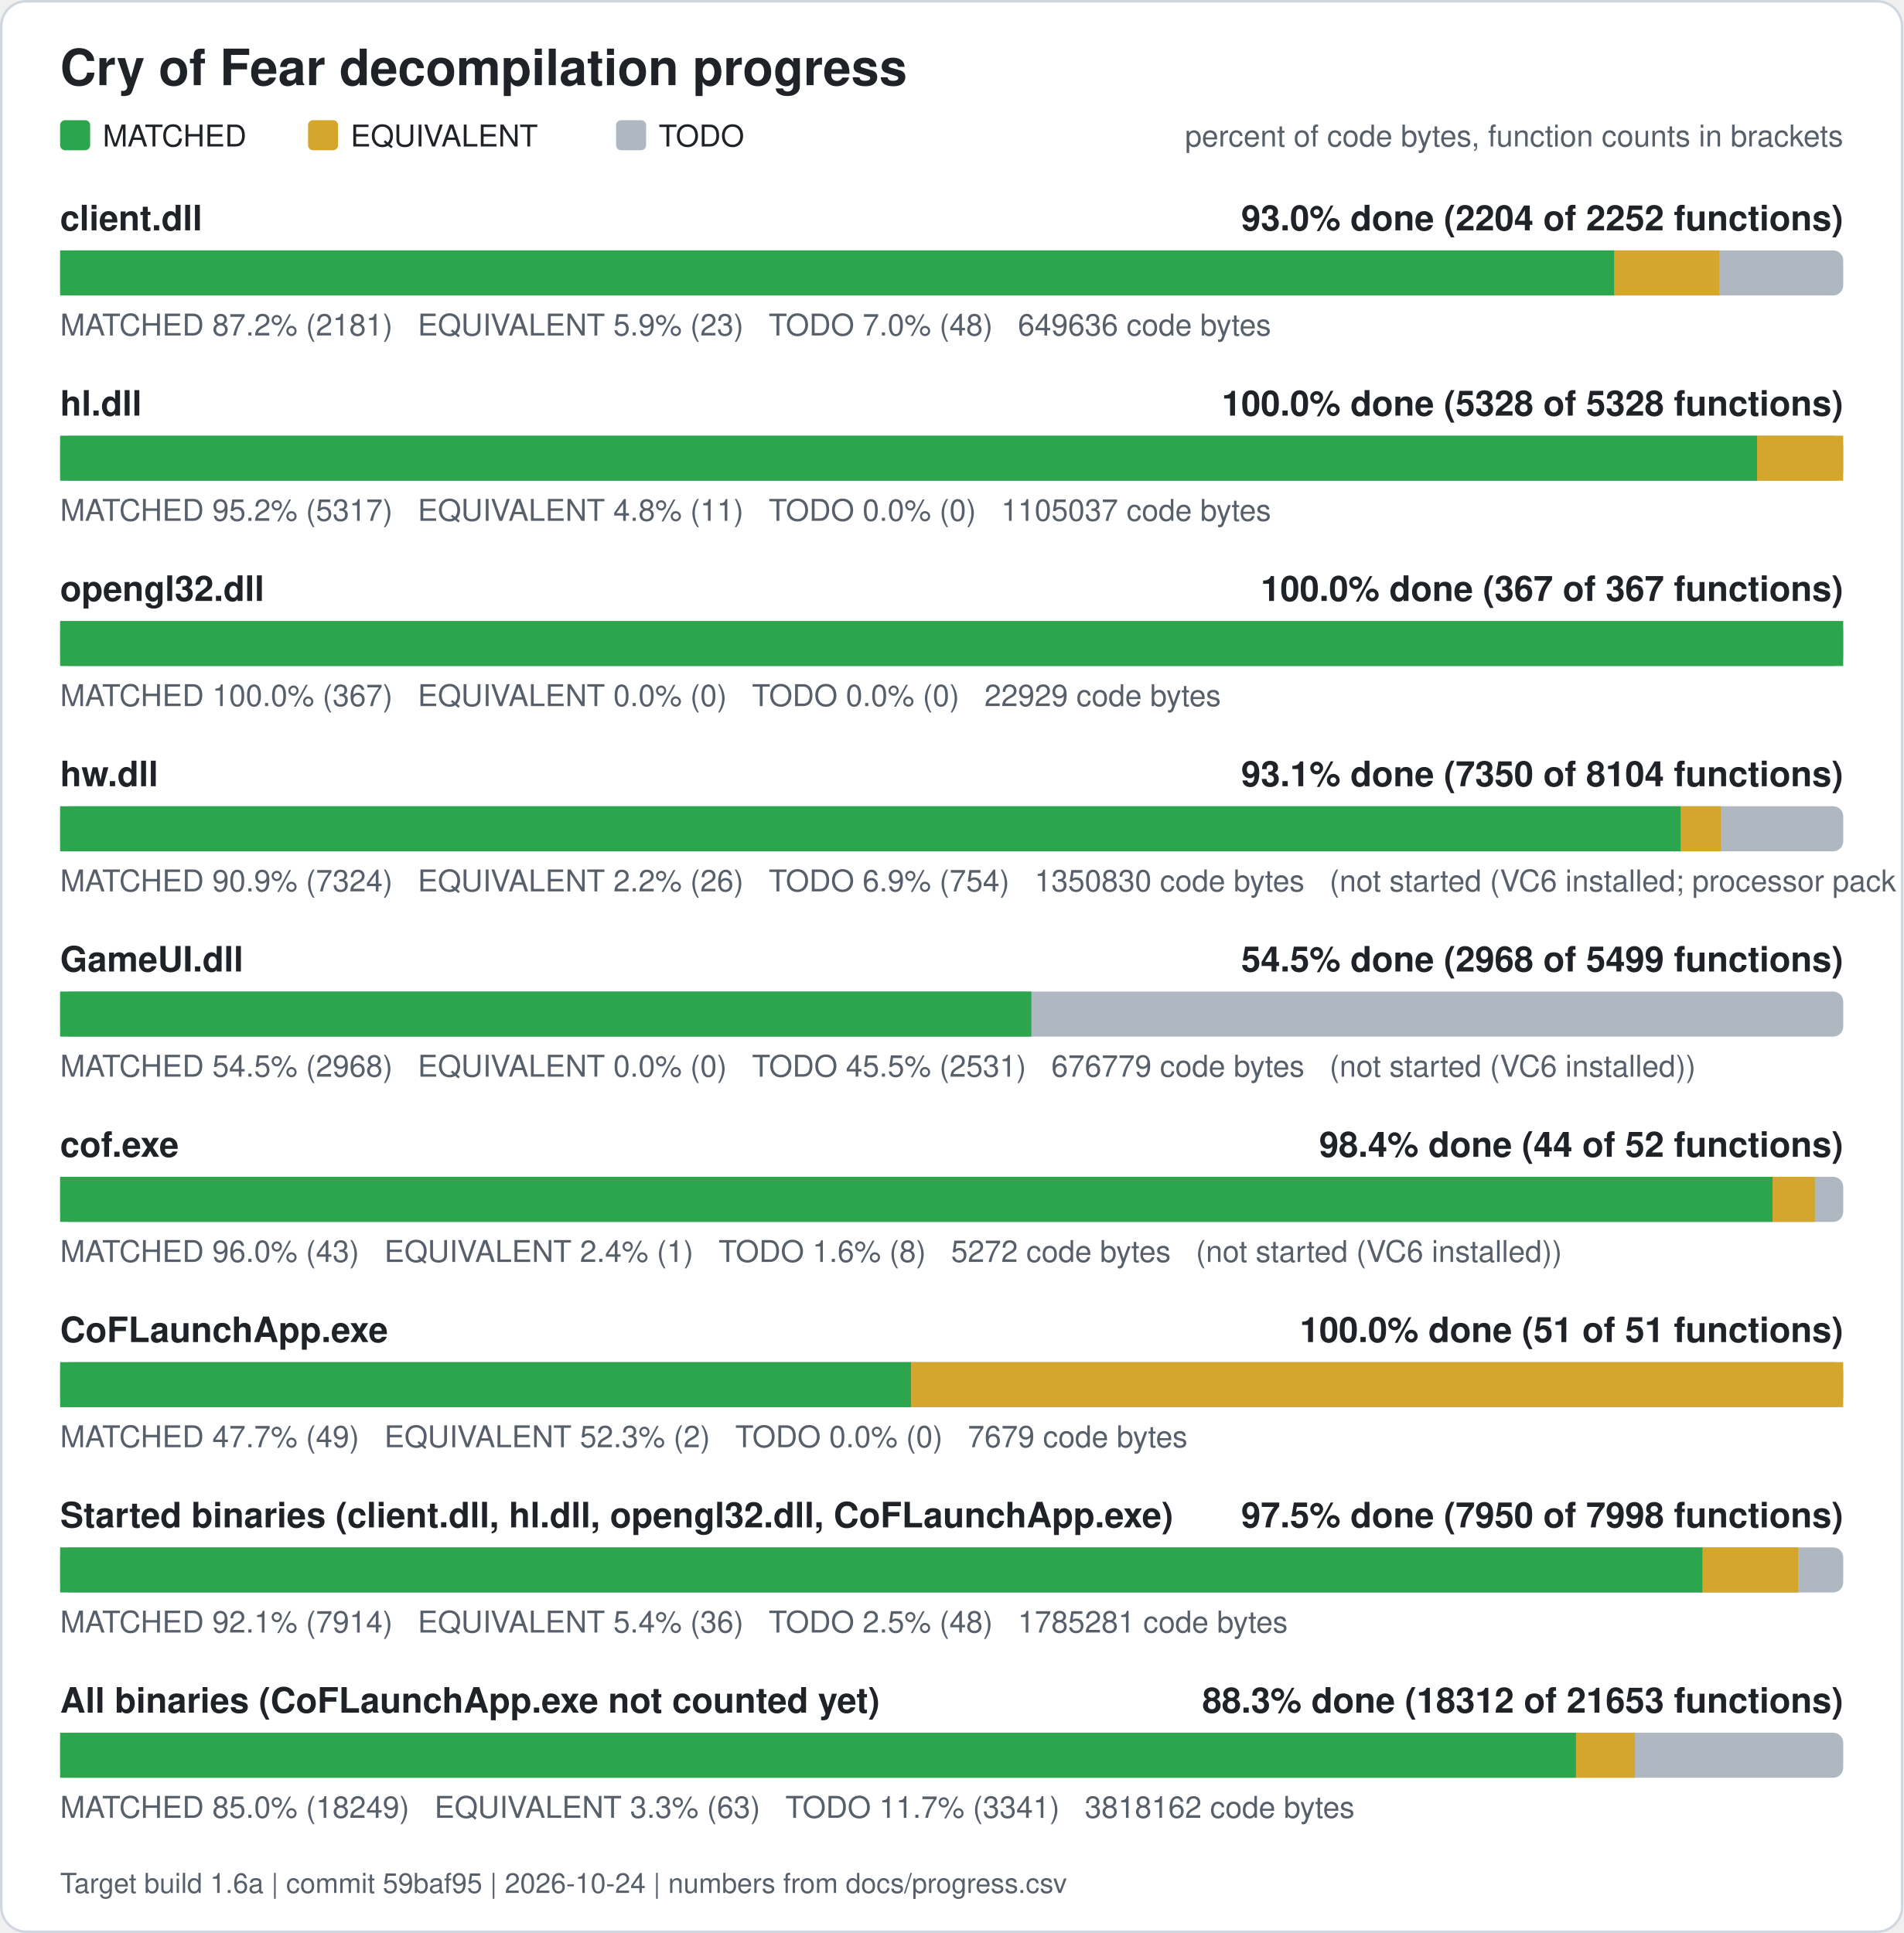
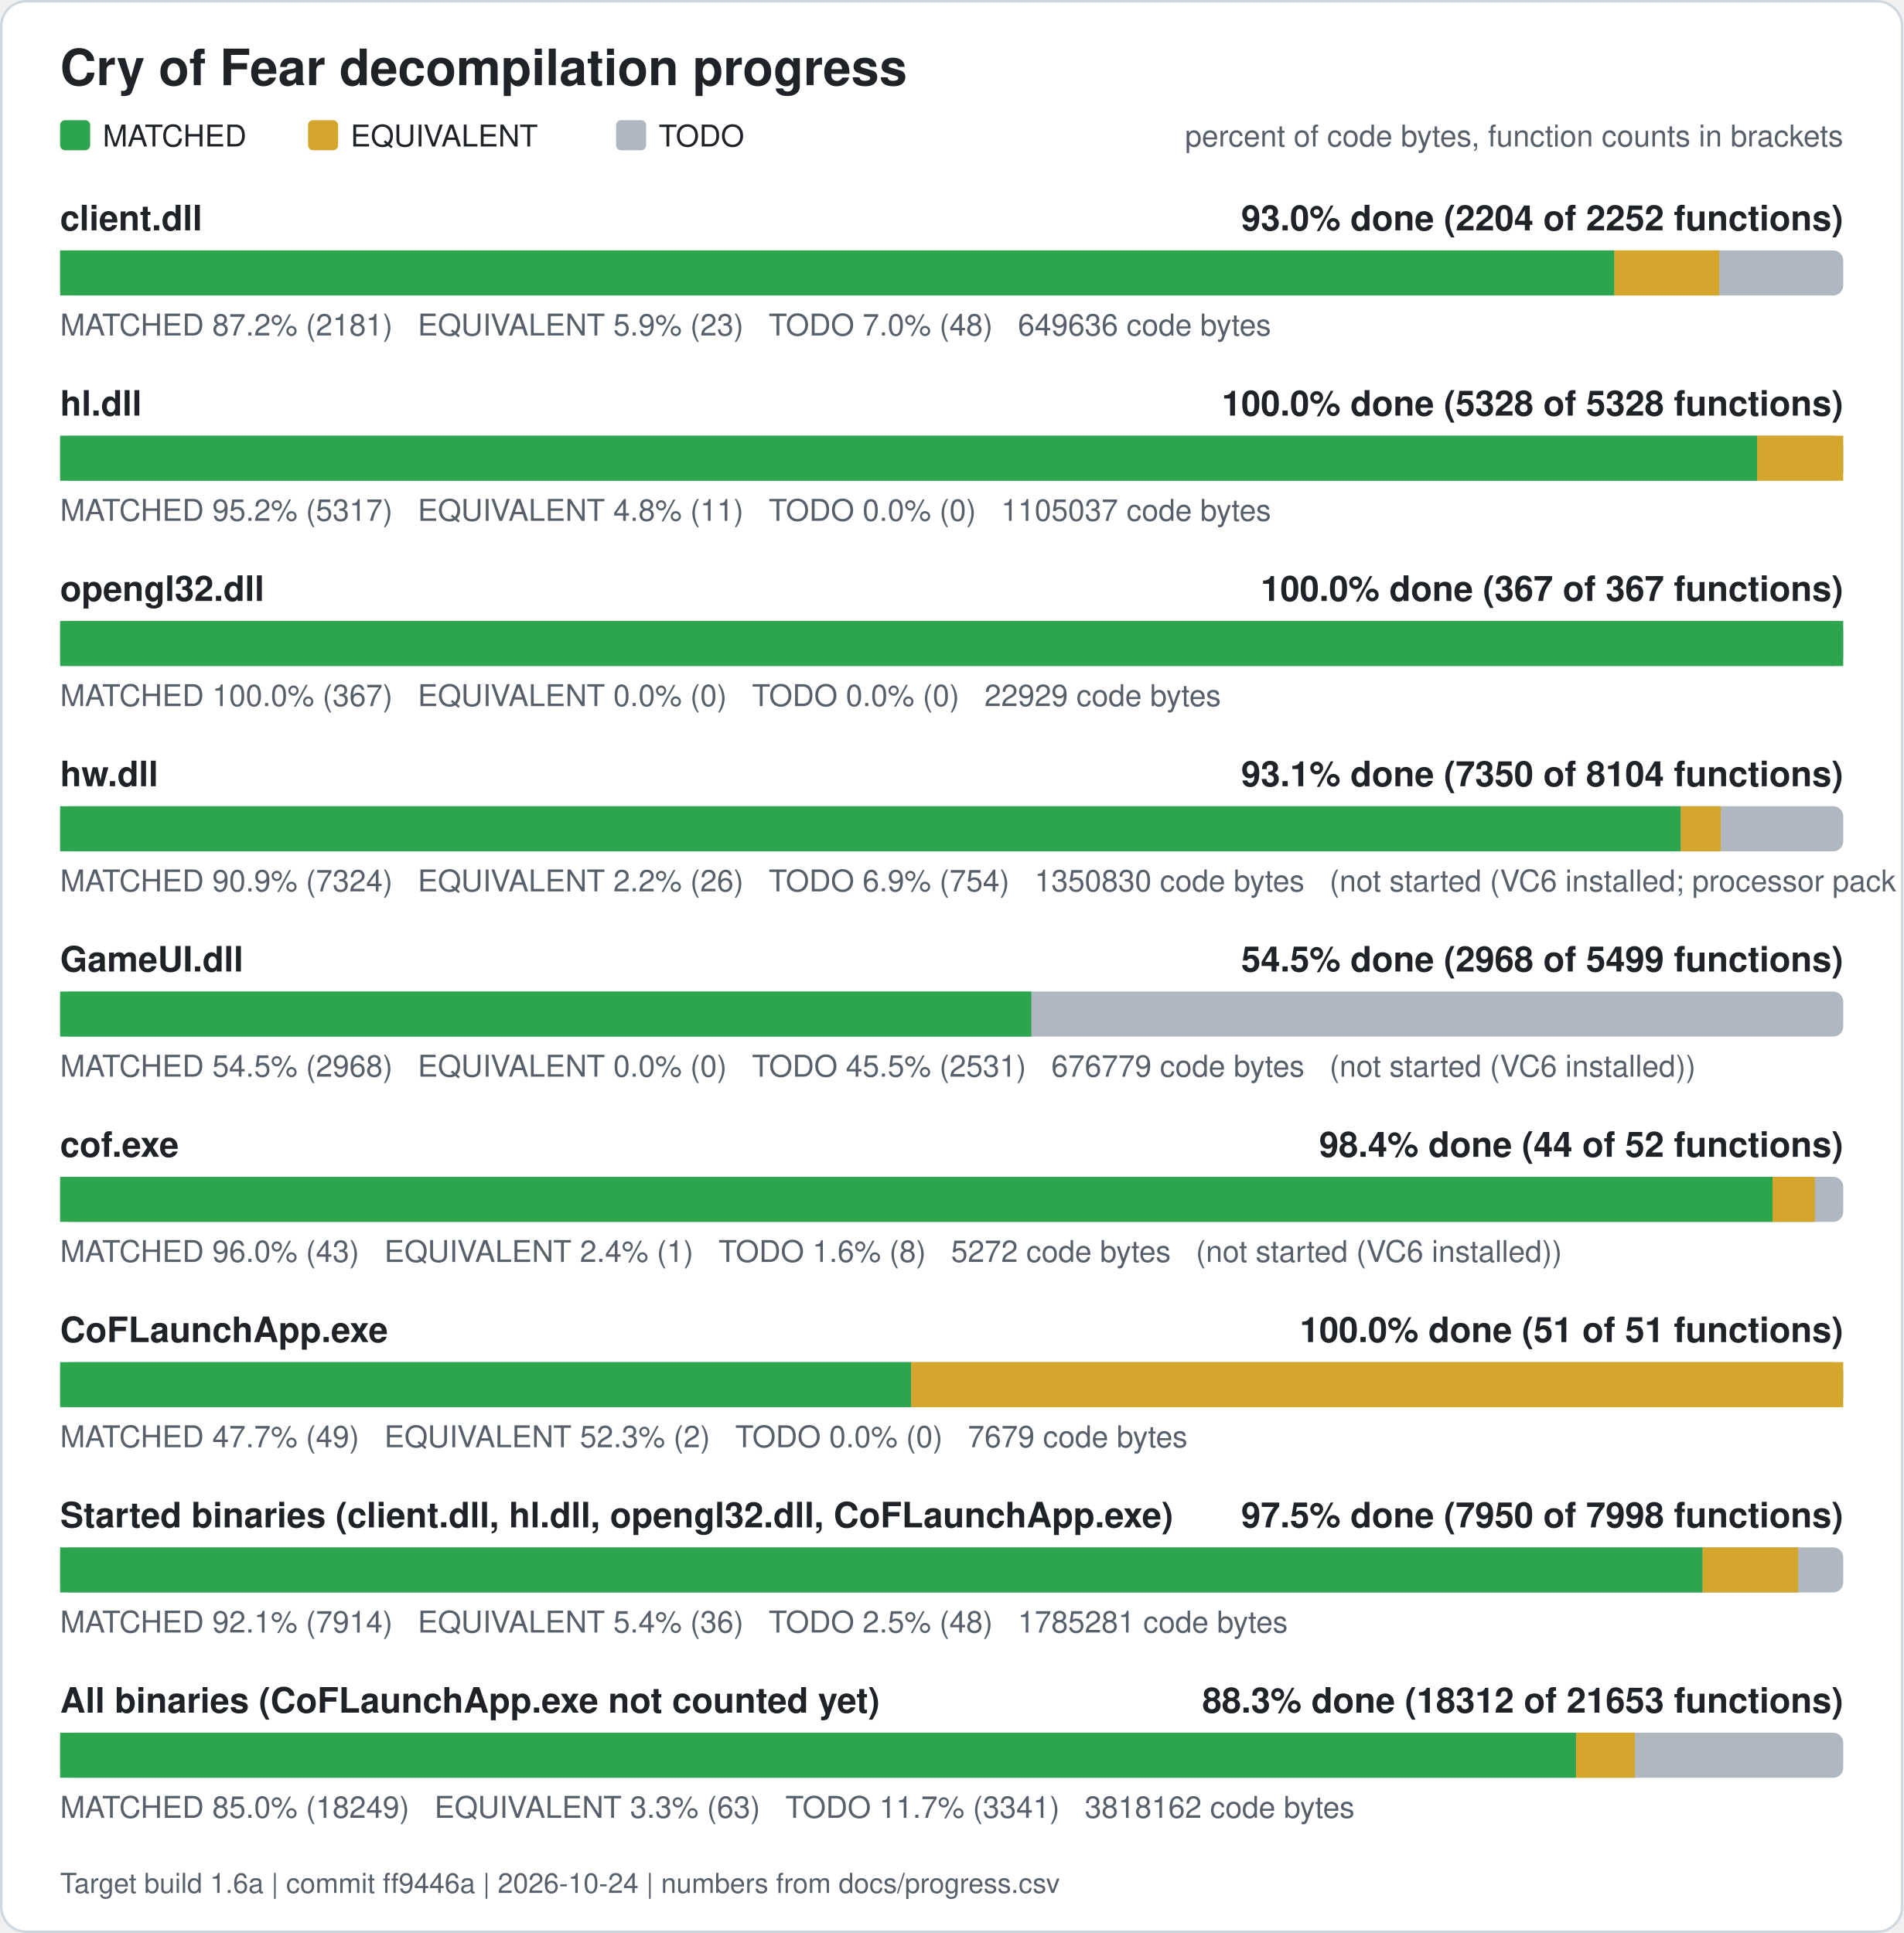
<svg xmlns="http://www.w3.org/2000/svg" width="760" height="772" viewBox="0 0 760 772" role="img" aria-label="Cry of Fear decompilation progress">
  <rect x="0.5" y="0.5" width="759" height="771" rx="10" fill="#ffffff" stroke="#d0d7de" />
  <text x="24" y="34" font-family="Segoe UI, Helvetica, Arial, sans-serif" font-size="20" font-weight="600" fill="#1f2328">Cry of Fear decompilation progress</text>
  <rect x="24" y="48" width="12" height="12" rx="2" fill="#2da44e" />
  <text x="41" y="58.5" font-family="Segoe UI, Helvetica, Arial, sans-serif" font-size="12" fill="#1f2328">MATCHED</text>
  <rect x="123" y="48" width="12" height="12" rx="2" fill="#d4a72c" />
  <text x="140" y="58.5" font-family="Segoe UI, Helvetica, Arial, sans-serif" font-size="12" fill="#1f2328">EQUIVALENT</text>
  <rect x="246" y="48" width="12" height="12" rx="2" fill="#afb8c1" />
  <text x="263" y="58.5" font-family="Segoe UI, Helvetica, Arial, sans-serif" font-size="12" fill="#1f2328">TODO</text>
  <text x="736" y="58.5" font-family="Segoe UI, Helvetica, Arial, sans-serif" font-size="12" fill="#57606a" text-anchor="end">percent of code bytes, function counts in brackets</text>
  <text x="24" y="92" font-family="Segoe UI, Helvetica, Arial, sans-serif" font-size="14" font-weight="600" fill="#1f2328">client.dll</text>
  <text x="736" y="92" font-family="Segoe UI, Helvetica, Arial, sans-serif" font-size="14" font-weight="600" fill="#1f2328" text-anchor="end">93.0% done (2204 of 2252 functions)</text>
  <rect x="24" y="100" width="712" height="18" rx="4" fill="#afb8c1" />
  <rect x="24.00" y="100" width="620.61" height="18" fill="#2da44e" />
  <rect x="644.61" y="100" width="41.89" height="18" fill="#d4a72c" />
  <text x="24" y="134" font-family="Segoe UI, Helvetica, Arial, sans-serif" font-size="12" fill="#57606a" xml:space="preserve">MATCHED 87.2% (2181)   EQUIVALENT 5.9% (23)   TODO 7.0% (48)   649636 code bytes</text>
  <text x="24" y="166" font-family="Segoe UI, Helvetica, Arial, sans-serif" font-size="14" font-weight="600" fill="#1f2328">hl.dll</text>
  <text x="736" y="166" font-family="Segoe UI, Helvetica, Arial, sans-serif" font-size="14" font-weight="600" fill="#1f2328" text-anchor="end">100.0% done (5328 of 5328 functions)</text>
  <rect x="24" y="174" width="712" height="18" rx="4" fill="#afb8c1" />
  <rect x="24.00" y="174" width="677.61" height="18" fill="#2da44e" />
  <rect x="701.61" y="174" width="34.39" height="18" fill="#d4a72c" />
  <text x="24" y="208" font-family="Segoe UI, Helvetica, Arial, sans-serif" font-size="12" fill="#57606a" xml:space="preserve">MATCHED 95.2% (5317)   EQUIVALENT 4.8% (11)   TODO 0.0% (0)   1105037 code bytes</text>
  <text x="24" y="240" font-family="Segoe UI, Helvetica, Arial, sans-serif" font-size="14" font-weight="600" fill="#1f2328">opengl32.dll</text>
  <text x="736" y="240" font-family="Segoe UI, Helvetica, Arial, sans-serif" font-size="14" font-weight="600" fill="#1f2328" text-anchor="end">100.0% done (367 of 367 functions)</text>
  <rect x="24" y="248" width="712" height="18" rx="4" fill="#afb8c1" />
  <rect x="24.00" y="248" width="712.00" height="18" fill="#2da44e" />
  <text x="24" y="282" font-family="Segoe UI, Helvetica, Arial, sans-serif" font-size="12" fill="#57606a" xml:space="preserve">MATCHED 100.0% (367)   EQUIVALENT 0.0% (0)   TODO 0.0% (0)   22929 code bytes</text>
  <text x="24" y="314" font-family="Segoe UI, Helvetica, Arial, sans-serif" font-size="14" font-weight="600" fill="#1f2328">hw.dll</text>
  <text x="736" y="314" font-family="Segoe UI, Helvetica, Arial, sans-serif" font-size="14" font-weight="600" fill="#1f2328" text-anchor="end">93.1% done (7350 of 8104 functions)</text>
  <rect x="24" y="322" width="712" height="18" rx="4" fill="#afb8c1" />
  <rect x="24.00" y="322" width="647.15" height="18" fill="#2da44e" />
  <rect x="671.15" y="322" width="15.98" height="18" fill="#d4a72c" />
  <text x="24" y="356" font-family="Segoe UI, Helvetica, Arial, sans-serif" font-size="12" fill="#57606a" xml:space="preserve">MATCHED 90.9% (7324)   EQUIVALENT 2.2% (26)   TODO 6.9% (754)   1350830 code bytes   (not started (VC6 installed; processor pack and VS 2005 objects need those compilers))</text>
  <text x="24" y="388" font-family="Segoe UI, Helvetica, Arial, sans-serif" font-size="14" font-weight="600" fill="#1f2328">GameUI.dll</text>
  <text x="736" y="388" font-family="Segoe UI, Helvetica, Arial, sans-serif" font-size="14" font-weight="600" fill="#1f2328" text-anchor="end">54.5% done (2968 of 5499 functions)</text>
  <rect x="24" y="396" width="712" height="18" rx="4" fill="#afb8c1" />
  <rect x="24.00" y="396" width="387.82" height="18" fill="#2da44e" />
  <text x="24" y="430" font-family="Segoe UI, Helvetica, Arial, sans-serif" font-size="12" fill="#57606a" xml:space="preserve">MATCHED 54.5% (2968)   EQUIVALENT 0.0% (0)   TODO 45.5% (2531)   676779 code bytes   (not started (VC6 installed))</text>
  <text x="24" y="462" font-family="Segoe UI, Helvetica, Arial, sans-serif" font-size="14" font-weight="600" fill="#1f2328">cof.exe</text>
  <text x="736" y="462" font-family="Segoe UI, Helvetica, Arial, sans-serif" font-size="14" font-weight="600" fill="#1f2328" text-anchor="end">98.4% done (44 of 52 functions)</text>
  <rect x="24" y="470" width="712" height="18" rx="4" fill="#afb8c1" />
  <rect x="24.00" y="470" width="683.77" height="18" fill="#2da44e" />
  <rect x="707.77" y="470" width="16.88" height="18" fill="#d4a72c" />
  <text x="24" y="504" font-family="Segoe UI, Helvetica, Arial, sans-serif" font-size="12" fill="#57606a" xml:space="preserve">MATCHED 96.0% (43)   EQUIVALENT 2.4% (1)   TODO 1.6% (8)   5272 code bytes   (not started (VC6 installed))</text>
  <text x="24" y="536" font-family="Segoe UI, Helvetica, Arial, sans-serif" font-size="14" font-weight="600" fill="#1f2328">CoFLaunchApp.exe</text>
  <text x="736" y="536" font-family="Segoe UI, Helvetica, Arial, sans-serif" font-size="14" font-weight="600" fill="#1f2328" text-anchor="end">100.0% done (51 of 51 functions)</text>
  <rect x="24" y="544" width="712" height="18" rx="4" fill="#afb8c1" />
  <rect x="24.00" y="544" width="339.82" height="18" fill="#2da44e" />
  <rect x="363.82" y="544" width="372.18" height="18" fill="#d4a72c" />
  <text x="24" y="578" font-family="Segoe UI, Helvetica, Arial, sans-serif" font-size="12" fill="#57606a" xml:space="preserve">MATCHED 47.7% (49)   EQUIVALENT 52.3% (2)   TODO 0.0% (0)   7679 code bytes</text>
  <text x="24" y="610" font-family="Segoe UI, Helvetica, Arial, sans-serif" font-size="14" font-weight="600" fill="#1f2328">Started binaries (client.dll, hl.dll, opengl32.dll, CoFLaunchApp.exe)</text>
  <text x="736" y="610" font-family="Segoe UI, Helvetica, Arial, sans-serif" font-size="14" font-weight="600" fill="#1f2328" text-anchor="end">97.5% done (7950 of 7998 functions)</text>
  <rect x="24" y="618" width="712" height="18" rx="4" fill="#afb8c1" />
  <rect x="24.00" y="618" width="655.86" height="18" fill="#2da44e" />
  <rect x="679.86" y="618" width="38.13" height="18" fill="#d4a72c" />
  <text x="24" y="652" font-family="Segoe UI, Helvetica, Arial, sans-serif" font-size="12" fill="#57606a" xml:space="preserve">MATCHED 92.1% (7914)   EQUIVALENT 5.4% (36)   TODO 2.5% (48)   1785281 code bytes</text>
  <text x="24" y="684" font-family="Segoe UI, Helvetica, Arial, sans-serif" font-size="14" font-weight="600" fill="#1f2328">All binaries (CoFLaunchApp.exe not counted yet)</text>
  <text x="736" y="684" font-family="Segoe UI, Helvetica, Arial, sans-serif" font-size="14" font-weight="600" fill="#1f2328" text-anchor="end">88.3% done (18312 of 21653 functions)</text>
  <rect x="24" y="692" width="712" height="18" rx="4" fill="#afb8c1" />
  <rect x="24.00" y="692" width="605.31" height="18" fill="#2da44e" />
  <rect x="629.31" y="692" width="23.50" height="18" fill="#d4a72c" />
  <text x="24" y="726" font-family="Segoe UI, Helvetica, Arial, sans-serif" font-size="12" fill="#57606a" xml:space="preserve">MATCHED 85.0% (18249)   EQUIVALENT 3.3% (63)   TODO 11.7% (3341)   3818162 code bytes</text>
-   <text x="24" y="756" font-family="Segoe UI, Helvetica, Arial, sans-serif" font-size="11" fill="#57606a">Target build 1.6a | commit 59baf95 | 2026-10-24 | numbers from docs/progress.csv</text>
+   <text x="24" y="756" font-family="Segoe UI, Helvetica, Arial, sans-serif" font-size="11" fill="#57606a">Target build 1.6a | commit ff9446a | 2026-10-24 | numbers from docs/progress.csv</text>
</svg>
